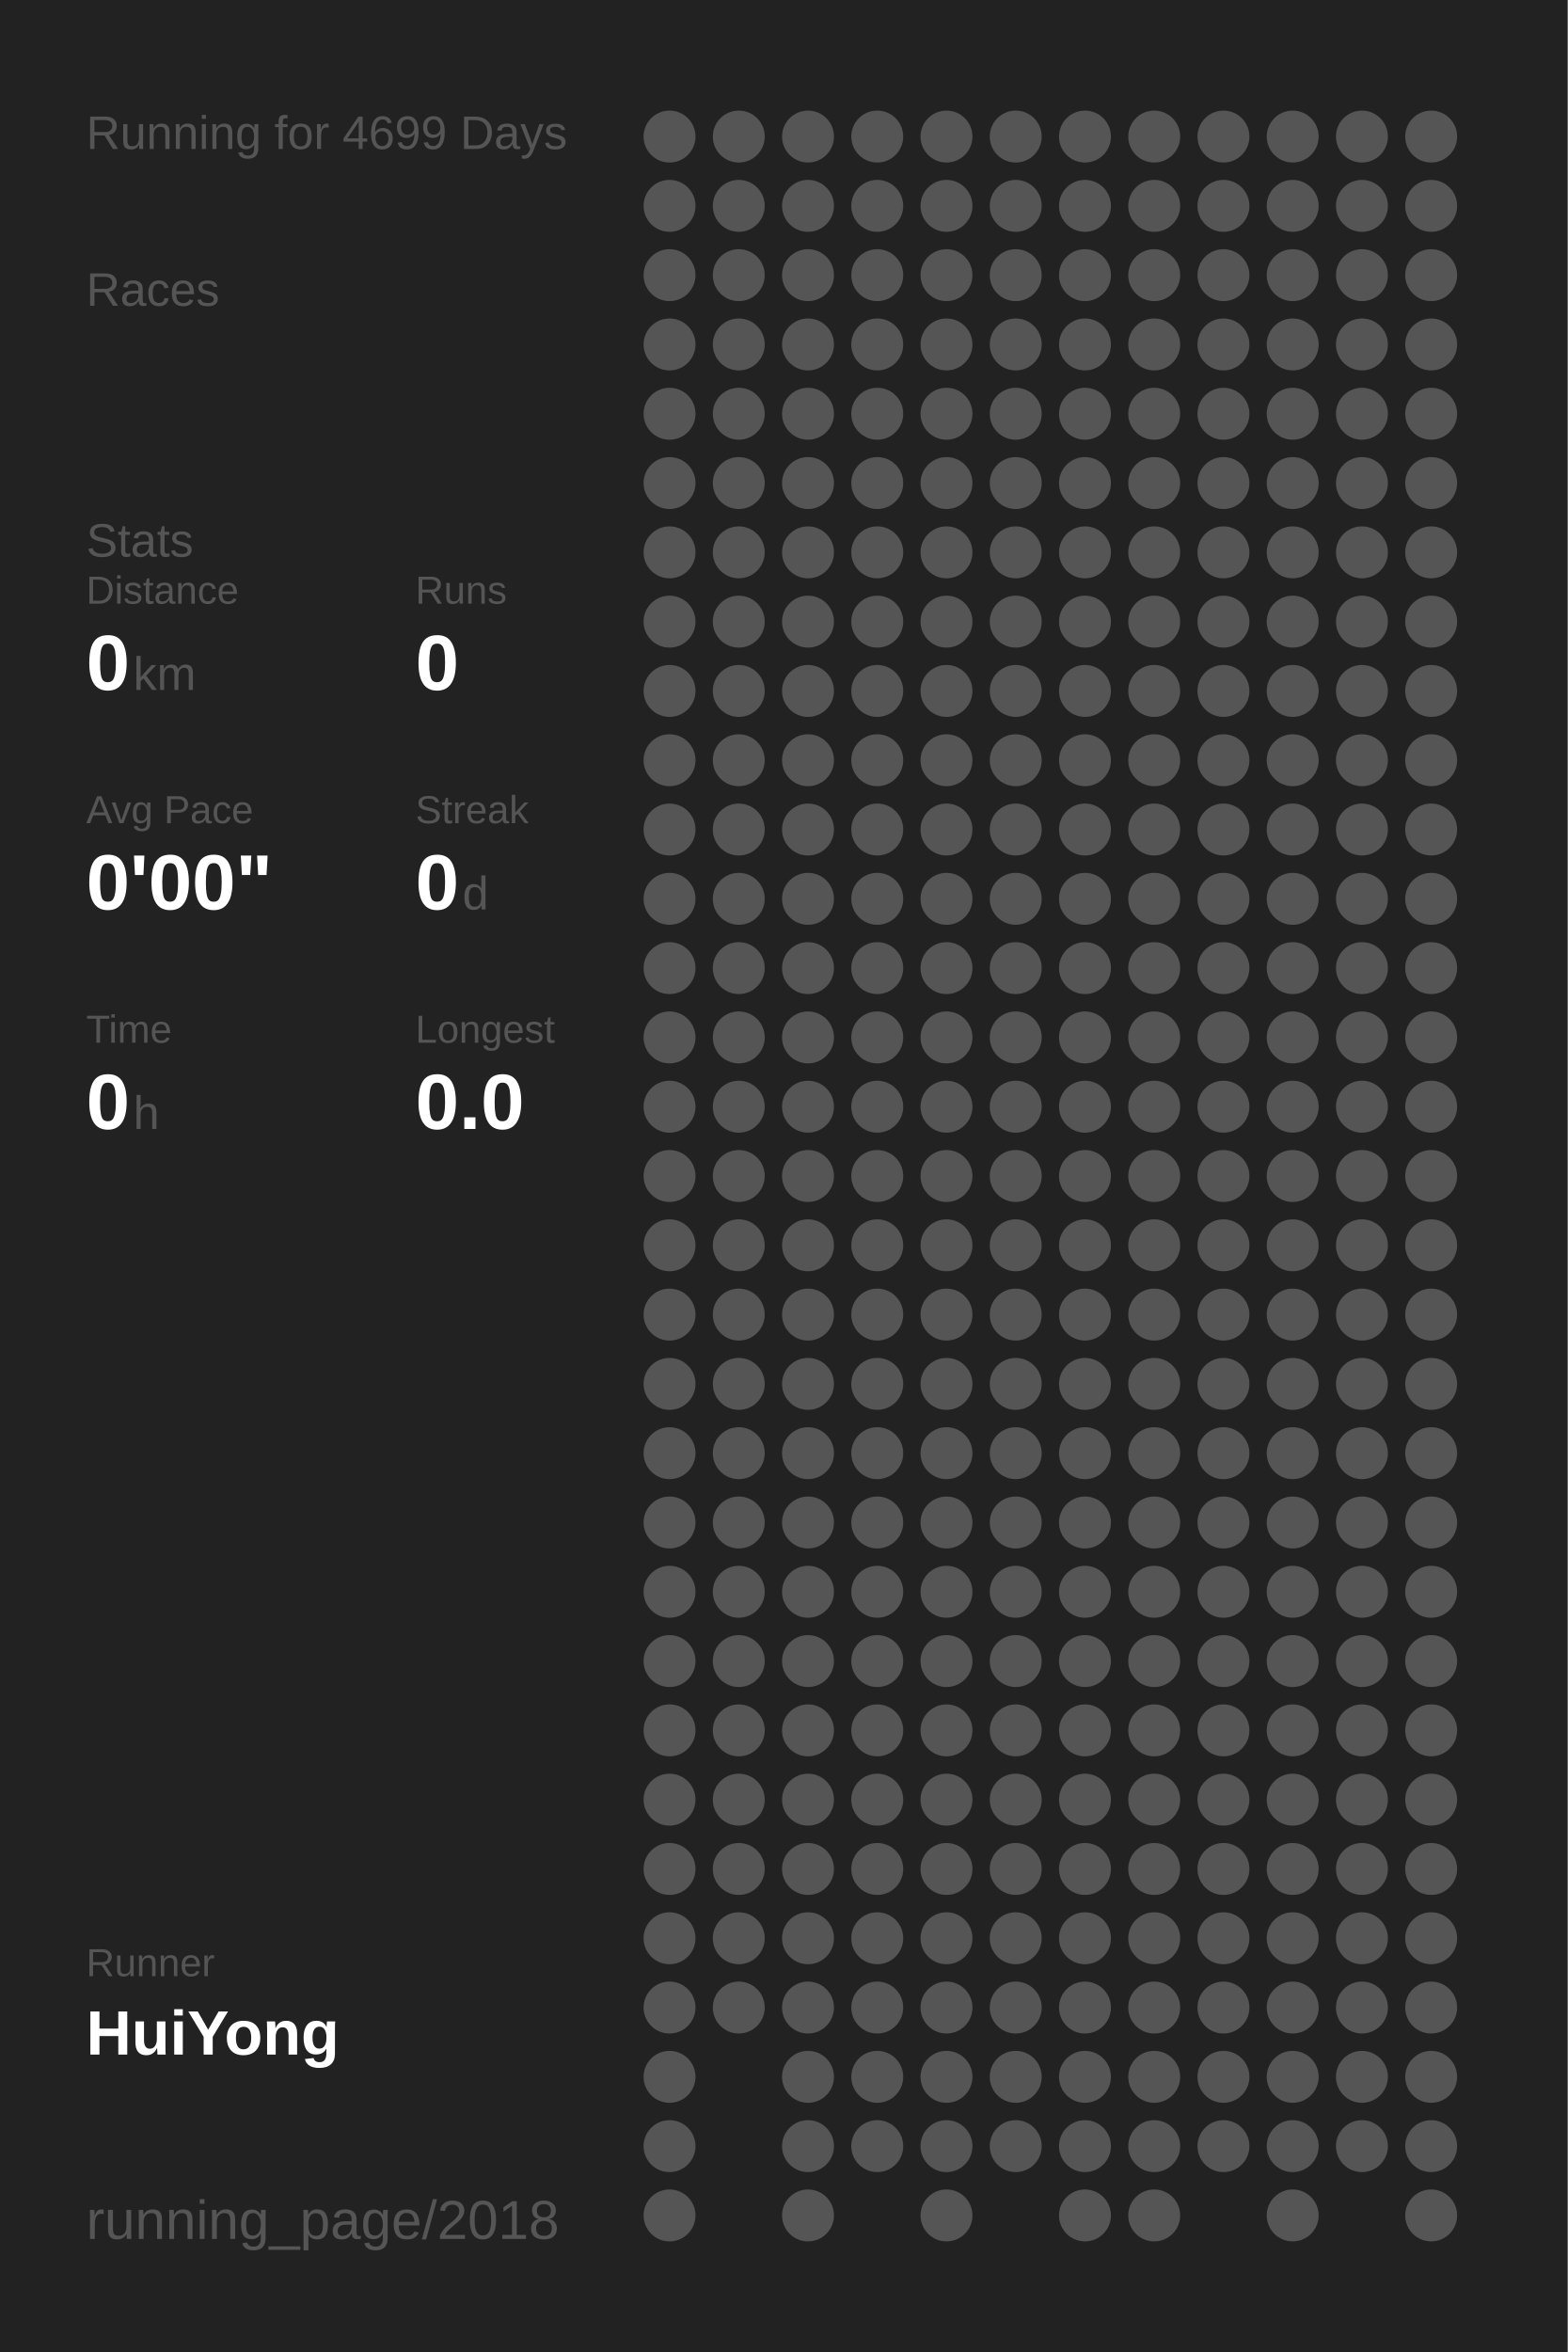
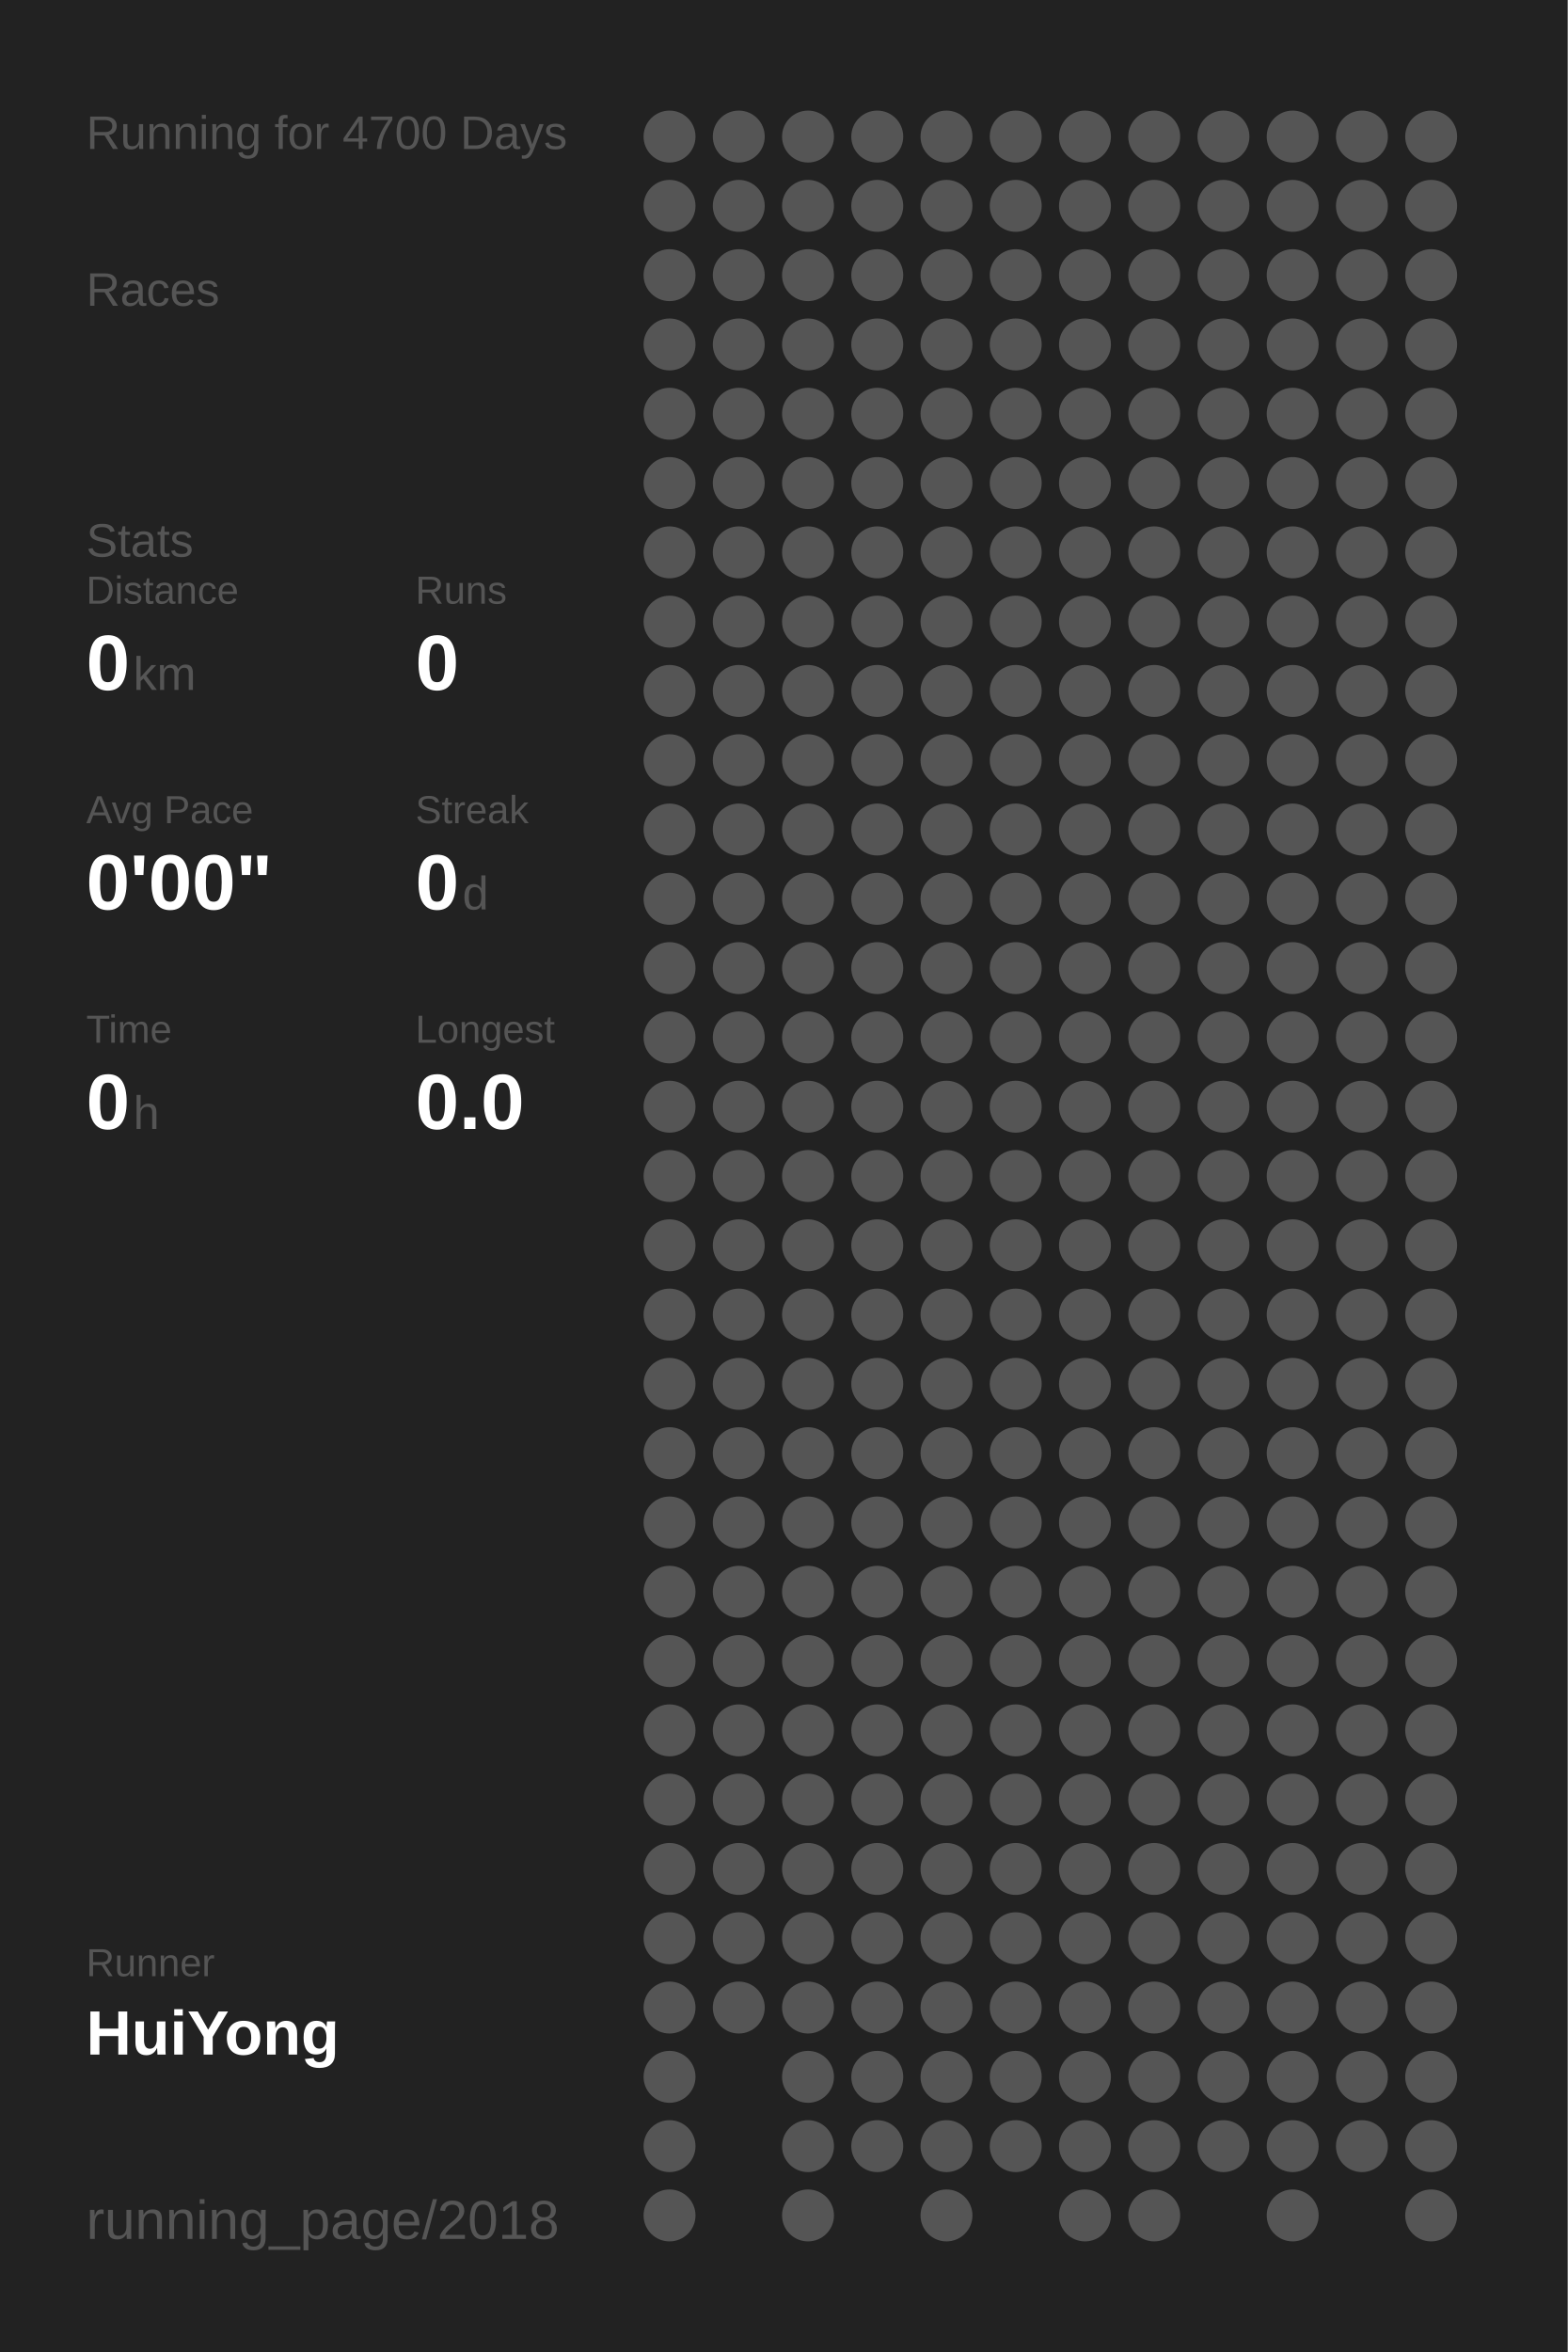
<svg xmlns="http://www.w3.org/2000/svg" baseProfile="full" height="300mm" version="1.1" viewBox="0,0,200,300" width="200mm">
  <defs />
  <rect fill="#222222" height="300" width="200" x="0" y="0" />
-   <text fill="#555555" style="font-size:6px; font-family:Arial;" x="11" y="19">Running for 4699 Days</text>
+   <text fill="#555555" style="font-size:6px; font-family:Arial;" x="11" y="19">Running for 4700 Days</text>
  <text fill="#555555" style="font-size:6px; font-family:Arial;" x="11" y="39">Races</text>
  <text fill="#555555" style="font-size:6px; font-family:Arial;" x="11" y="71">Stats</text>
  <text fill="#555555" style="font-size:5px; font-family:Arial;" x="11" y="77">Distance</text>
  <text fill="#FFFFFF" style="font-size:10px; font-family:Arial; font-weight:bold;" x="11" y="88">0</text>
  <text fill="#555555" style="font-size:6px; font-family:Arial;" x="17" y="88">km</text>
  <text fill="#555555" style="font-size:5px; font-family:Arial;" x="53" y="77">Runs</text>
  <text fill="#FFFFFF" style="font-size:10px; font-family:Arial; font-weight:bold;" x="53" y="88">0</text>
  <text fill="#555555" style="font-size:5px; font-family:Arial;" x="11" y="105">Avg Pace</text>
  <text fill="#FFFFFF" style="font-size:10px; font-family:Arial; font-weight:bold;" x="11" y="116">0'00"</text>
  <text fill="#555555" style="font-size:5px; font-family:Arial;" x="53" y="105">Streak</text>
  <text fill="#FFFFFF" style="font-size:10px; font-family:Arial; font-weight:bold;" x="53" y="116">0</text>
  <text fill="#555555" style="font-size:6px; font-family:Arial;" x="59" y="116">d</text>
  <text fill="#555555" style="font-size:5px; font-family:Arial;" x="11" y="133">Time</text>
  <text fill="#FFFFFF" style="font-size:10px; font-family:Arial; font-weight:bold;" x="11" y="144">0</text>
  <text fill="#555555" style="font-size:6px; font-family:Arial;" x="17" y="144">h</text>
  <text fill="#555555" style="font-size:5px; font-family:Arial;" x="53" y="133">Longest</text>
  <text fill="#FFFFFF" style="font-size:10px; font-family:Arial; font-weight:bold;" x="53" y="144">0.0</text>
  <text fill="#555555" style="font-size:5px; font-family:Arial;" x="11" y="252.065">Runner</text>
  <text fill="#FFFFFF" style="font-size:8px; font-family:Arial; font-weight:bold;" x="11" y="262.065">HuiYong</text>
  <text fill="#555555" style="font-size:7px; font-family:Arial;" x="11" y="285.581">running_page/2018</text>
  <circle cx="85.417" cy="17.419" fill="#555555" r="3.312" />
  <circle cx="85.417" cy="26.258" fill="#555555" r="3.312" />
  <circle cx="85.417" cy="35.097" fill="#555555" r="3.312" />
  <circle cx="85.417" cy="43.935" fill="#555555" r="3.312" />
  <circle cx="85.417" cy="52.774" fill="#555555" r="3.312" />
  <circle cx="85.417" cy="61.613" fill="#555555" r="3.312" />
  <circle cx="85.417" cy="70.452" fill="#555555" r="3.312" />
  <circle cx="85.417" cy="79.29" fill="#555555" r="3.312" />
  <circle cx="85.417" cy="88.129" fill="#555555" r="3.312" />
  <circle cx="85.417" cy="96.968" fill="#555555" r="3.312" />
  <circle cx="85.417" cy="105.806" fill="#555555" r="3.312" />
  <circle cx="85.417" cy="114.645" fill="#555555" r="3.312" />
  <circle cx="85.417" cy="123.484" fill="#555555" r="3.312" />
  <circle cx="85.417" cy="132.323" fill="#555555" r="3.312" />
  <circle cx="85.417" cy="141.161" fill="#555555" r="3.312" />
  <circle cx="85.417" cy="150" fill="#555555" r="3.312" />
  <circle cx="85.417" cy="158.839" fill="#555555" r="3.312" />
  <circle cx="85.417" cy="167.677" fill="#555555" r="3.312" />
  <circle cx="85.417" cy="176.516" fill="#555555" r="3.312" />
  <circle cx="85.417" cy="185.355" fill="#555555" r="3.312" />
  <circle cx="85.417" cy="194.194" fill="#555555" r="3.312" />
  <circle cx="85.417" cy="203.032" fill="#555555" r="3.312" />
  <circle cx="85.417" cy="211.871" fill="#555555" r="3.312" />
  <circle cx="85.417" cy="220.71" fill="#555555" r="3.312" />
  <circle cx="85.417" cy="229.548" fill="#555555" r="3.312" />
  <circle cx="85.417" cy="238.387" fill="#555555" r="3.312" />
  <circle cx="85.417" cy="247.226" fill="#555555" r="3.312" />
  <circle cx="85.417" cy="256.065" fill="#555555" r="3.312" />
  <circle cx="85.417" cy="264.903" fill="#555555" r="3.312" />
  <circle cx="85.417" cy="273.742" fill="#555555" r="3.312" />
  <circle cx="85.417" cy="282.581" fill="#555555" r="3.312" />
  <circle cx="94.25" cy="17.419" fill="#555555" r="3.312" />
  <circle cx="94.25" cy="26.258" fill="#555555" r="3.312" />
  <circle cx="94.25" cy="35.097" fill="#555555" r="3.312" />
  <circle cx="94.25" cy="43.935" fill="#555555" r="3.312" />
  <circle cx="94.25" cy="52.774" fill="#555555" r="3.312" />
  <circle cx="94.25" cy="61.613" fill="#555555" r="3.312" />
  <circle cx="94.25" cy="70.452" fill="#555555" r="3.312" />
  <circle cx="94.25" cy="79.29" fill="#555555" r="3.312" />
  <circle cx="94.25" cy="88.129" fill="#555555" r="3.312" />
  <circle cx="94.25" cy="96.968" fill="#555555" r="3.312" />
  <circle cx="94.25" cy="105.806" fill="#555555" r="3.312" />
  <circle cx="94.25" cy="114.645" fill="#555555" r="3.312" />
  <circle cx="94.25" cy="123.484" fill="#555555" r="3.312" />
  <circle cx="94.25" cy="132.323" fill="#555555" r="3.312" />
  <circle cx="94.25" cy="141.161" fill="#555555" r="3.312" />
  <circle cx="94.25" cy="150" fill="#555555" r="3.312" />
  <circle cx="94.25" cy="158.839" fill="#555555" r="3.312" />
  <circle cx="94.25" cy="167.677" fill="#555555" r="3.312" />
  <circle cx="94.25" cy="176.516" fill="#555555" r="3.312" />
  <circle cx="94.25" cy="185.355" fill="#555555" r="3.312" />
  <circle cx="94.25" cy="194.194" fill="#555555" r="3.312" />
  <circle cx="94.25" cy="203.032" fill="#555555" r="3.312" />
  <circle cx="94.25" cy="211.871" fill="#555555" r="3.312" />
  <circle cx="94.25" cy="220.71" fill="#555555" r="3.312" />
  <circle cx="94.25" cy="229.548" fill="#555555" r="3.312" />
  <circle cx="94.25" cy="238.387" fill="#555555" r="3.312" />
  <circle cx="94.25" cy="247.226" fill="#555555" r="3.312" />
  <circle cx="94.25" cy="256.065" fill="#555555" r="3.312" />
  <circle cx="103.083" cy="17.419" fill="#555555" r="3.312" />
  <circle cx="103.083" cy="26.258" fill="#555555" r="3.312" />
  <circle cx="103.083" cy="35.097" fill="#555555" r="3.312" />
  <circle cx="103.083" cy="43.935" fill="#555555" r="3.312" />
  <circle cx="103.083" cy="52.774" fill="#555555" r="3.312" />
  <circle cx="103.083" cy="61.613" fill="#555555" r="3.312" />
  <circle cx="103.083" cy="70.452" fill="#555555" r="3.312" />
  <circle cx="103.083" cy="79.29" fill="#555555" r="3.312" />
  <circle cx="103.083" cy="88.129" fill="#555555" r="3.312" />
  <circle cx="103.083" cy="96.968" fill="#555555" r="3.312" />
  <circle cx="103.083" cy="105.806" fill="#555555" r="3.312" />
  <circle cx="103.083" cy="114.645" fill="#555555" r="3.312" />
  <circle cx="103.083" cy="123.484" fill="#555555" r="3.312" />
  <circle cx="103.083" cy="132.323" fill="#555555" r="3.312" />
  <circle cx="103.083" cy="141.161" fill="#555555" r="3.312" />
  <circle cx="103.083" cy="150" fill="#555555" r="3.312" />
  <circle cx="103.083" cy="158.839" fill="#555555" r="3.312" />
  <circle cx="103.083" cy="167.677" fill="#555555" r="3.312" />
  <circle cx="103.083" cy="176.516" fill="#555555" r="3.312" />
  <circle cx="103.083" cy="185.355" fill="#555555" r="3.312" />
  <circle cx="103.083" cy="194.194" fill="#555555" r="3.312" />
  <circle cx="103.083" cy="203.032" fill="#555555" r="3.312" />
  <circle cx="103.083" cy="211.871" fill="#555555" r="3.312" />
  <circle cx="103.083" cy="220.71" fill="#555555" r="3.312" />
  <circle cx="103.083" cy="229.548" fill="#555555" r="3.312" />
  <circle cx="103.083" cy="238.387" fill="#555555" r="3.312" />
  <circle cx="103.083" cy="247.226" fill="#555555" r="3.312" />
  <circle cx="103.083" cy="256.065" fill="#555555" r="3.312" />
  <circle cx="103.083" cy="264.903" fill="#555555" r="3.312" />
  <circle cx="103.083" cy="273.742" fill="#555555" r="3.312" />
  <circle cx="103.083" cy="282.581" fill="#555555" r="3.312" />
  <circle cx="111.917" cy="17.419" fill="#555555" r="3.312" />
  <circle cx="111.917" cy="26.258" fill="#555555" r="3.312" />
  <circle cx="111.917" cy="35.097" fill="#555555" r="3.312" />
  <circle cx="111.917" cy="43.935" fill="#555555" r="3.312" />
  <circle cx="111.917" cy="52.774" fill="#555555" r="3.312" />
  <circle cx="111.917" cy="61.613" fill="#555555" r="3.312" />
  <circle cx="111.917" cy="70.452" fill="#555555" r="3.312" />
  <circle cx="111.917" cy="79.29" fill="#555555" r="3.312" />
  <circle cx="111.917" cy="88.129" fill="#555555" r="3.312" />
  <circle cx="111.917" cy="96.968" fill="#555555" r="3.312" />
  <circle cx="111.917" cy="105.806" fill="#555555" r="3.312" />
  <circle cx="111.917" cy="114.645" fill="#555555" r="3.312" />
  <circle cx="111.917" cy="123.484" fill="#555555" r="3.312" />
  <circle cx="111.917" cy="132.323" fill="#555555" r="3.312" />
  <circle cx="111.917" cy="141.161" fill="#555555" r="3.312" />
  <circle cx="111.917" cy="150" fill="#555555" r="3.312" />
  <circle cx="111.917" cy="158.839" fill="#555555" r="3.312" />
  <circle cx="111.917" cy="167.677" fill="#555555" r="3.312" />
  <circle cx="111.917" cy="176.516" fill="#555555" r="3.312" />
  <circle cx="111.917" cy="185.355" fill="#555555" r="3.312" />
  <circle cx="111.917" cy="194.194" fill="#555555" r="3.312" />
  <circle cx="111.917" cy="203.032" fill="#555555" r="3.312" />
  <circle cx="111.917" cy="211.871" fill="#555555" r="3.312" />
  <circle cx="111.917" cy="220.71" fill="#555555" r="3.312" />
  <circle cx="111.917" cy="229.548" fill="#555555" r="3.312" />
  <circle cx="111.917" cy="238.387" fill="#555555" r="3.312" />
  <circle cx="111.917" cy="247.226" fill="#555555" r="3.312" />
  <circle cx="111.917" cy="256.065" fill="#555555" r="3.312" />
  <circle cx="111.917" cy="264.903" fill="#555555" r="3.312" />
  <circle cx="111.917" cy="273.742" fill="#555555" r="3.312" />
  <circle cx="120.75" cy="17.419" fill="#555555" r="3.312" />
  <circle cx="120.75" cy="26.258" fill="#555555" r="3.312" />
  <circle cx="120.75" cy="35.097" fill="#555555" r="3.312" />
  <circle cx="120.75" cy="43.935" fill="#555555" r="3.312" />
  <circle cx="120.75" cy="52.774" fill="#555555" r="3.312" />
  <circle cx="120.75" cy="61.613" fill="#555555" r="3.312" />
  <circle cx="120.75" cy="70.452" fill="#555555" r="3.312" />
  <circle cx="120.75" cy="79.29" fill="#555555" r="3.312" />
  <circle cx="120.75" cy="88.129" fill="#555555" r="3.312" />
  <circle cx="120.75" cy="96.968" fill="#555555" r="3.312" />
  <circle cx="120.75" cy="105.806" fill="#555555" r="3.312" />
  <circle cx="120.75" cy="114.645" fill="#555555" r="3.312" />
  <circle cx="120.75" cy="123.484" fill="#555555" r="3.312" />
  <circle cx="120.75" cy="132.323" fill="#555555" r="3.312" />
  <circle cx="120.75" cy="141.161" fill="#555555" r="3.312" />
  <circle cx="120.75" cy="150" fill="#555555" r="3.312" />
  <circle cx="120.75" cy="158.839" fill="#555555" r="3.312" />
  <circle cx="120.75" cy="167.677" fill="#555555" r="3.312" />
  <circle cx="120.75" cy="176.516" fill="#555555" r="3.312" />
  <circle cx="120.75" cy="185.355" fill="#555555" r="3.312" />
  <circle cx="120.75" cy="194.194" fill="#555555" r="3.312" />
  <circle cx="120.75" cy="203.032" fill="#555555" r="3.312" />
  <circle cx="120.75" cy="211.871" fill="#555555" r="3.312" />
  <circle cx="120.75" cy="220.71" fill="#555555" r="3.312" />
  <circle cx="120.75" cy="229.548" fill="#555555" r="3.312" />
  <circle cx="120.75" cy="238.387" fill="#555555" r="3.312" />
  <circle cx="120.75" cy="247.226" fill="#555555" r="3.312" />
  <circle cx="120.75" cy="256.065" fill="#555555" r="3.312" />
  <circle cx="120.75" cy="264.903" fill="#555555" r="3.312" />
  <circle cx="120.75" cy="273.742" fill="#555555" r="3.312" />
  <circle cx="120.75" cy="282.581" fill="#555555" r="3.312" />
  <circle cx="129.583" cy="17.419" fill="#555555" r="3.312" />
  <circle cx="129.583" cy="26.258" fill="#555555" r="3.312" />
  <circle cx="129.583" cy="35.097" fill="#555555" r="3.312" />
  <circle cx="129.583" cy="43.935" fill="#555555" r="3.312" />
  <circle cx="129.583" cy="52.774" fill="#555555" r="3.312" />
  <circle cx="129.583" cy="61.613" fill="#555555" r="3.312" />
  <circle cx="129.583" cy="70.452" fill="#555555" r="3.312" />
  <circle cx="129.583" cy="79.29" fill="#555555" r="3.312" />
  <circle cx="129.583" cy="88.129" fill="#555555" r="3.312" />
  <circle cx="129.583" cy="96.968" fill="#555555" r="3.312" />
  <circle cx="129.583" cy="105.806" fill="#555555" r="3.312" />
  <circle cx="129.583" cy="114.645" fill="#555555" r="3.312" />
  <circle cx="129.583" cy="123.484" fill="#555555" r="3.312" />
  <circle cx="129.583" cy="132.323" fill="#555555" r="3.312" />
  <circle cx="129.583" cy="141.161" fill="#555555" r="3.312" />
  <circle cx="129.583" cy="150" fill="#555555" r="3.312" />
  <circle cx="129.583" cy="158.839" fill="#555555" r="3.312" />
  <circle cx="129.583" cy="167.677" fill="#555555" r="3.312" />
  <circle cx="129.583" cy="176.516" fill="#555555" r="3.312" />
  <circle cx="129.583" cy="185.355" fill="#555555" r="3.312" />
  <circle cx="129.583" cy="194.194" fill="#555555" r="3.312" />
  <circle cx="129.583" cy="203.032" fill="#555555" r="3.312" />
  <circle cx="129.583" cy="211.871" fill="#555555" r="3.312" />
  <circle cx="129.583" cy="220.71" fill="#555555" r="3.312" />
  <circle cx="129.583" cy="229.548" fill="#555555" r="3.312" />
  <circle cx="129.583" cy="238.387" fill="#555555" r="3.312" />
  <circle cx="129.583" cy="247.226" fill="#555555" r="3.312" />
  <circle cx="129.583" cy="256.065" fill="#555555" r="3.312" />
  <circle cx="129.583" cy="264.903" fill="#555555" r="3.312" />
  <circle cx="129.583" cy="273.742" fill="#555555" r="3.312" />
  <circle cx="138.417" cy="17.419" fill="#555555" r="3.312" />
  <circle cx="138.417" cy="26.258" fill="#555555" r="3.312" />
  <circle cx="138.417" cy="35.097" fill="#555555" r="3.312" />
  <circle cx="138.417" cy="43.935" fill="#555555" r="3.312" />
  <circle cx="138.417" cy="52.774" fill="#555555" r="3.312" />
  <circle cx="138.417" cy="61.613" fill="#555555" r="3.312" />
  <circle cx="138.417" cy="70.452" fill="#555555" r="3.312" />
  <circle cx="138.417" cy="79.29" fill="#555555" r="3.312" />
  <circle cx="138.417" cy="88.129" fill="#555555" r="3.312" />
  <circle cx="138.417" cy="96.968" fill="#555555" r="3.312" />
  <circle cx="138.417" cy="105.806" fill="#555555" r="3.312" />
  <circle cx="138.417" cy="114.645" fill="#555555" r="3.312" />
  <circle cx="138.417" cy="123.484" fill="#555555" r="3.312" />
  <circle cx="138.417" cy="132.323" fill="#555555" r="3.312" />
  <circle cx="138.417" cy="141.161" fill="#555555" r="3.312" />
  <circle cx="138.417" cy="150" fill="#555555" r="3.312" />
  <circle cx="138.417" cy="158.839" fill="#555555" r="3.312" />
  <circle cx="138.417" cy="167.677" fill="#555555" r="3.312" />
  <circle cx="138.417" cy="176.516" fill="#555555" r="3.312" />
  <circle cx="138.417" cy="185.355" fill="#555555" r="3.312" />
  <circle cx="138.417" cy="194.194" fill="#555555" r="3.312" />
  <circle cx="138.417" cy="203.032" fill="#555555" r="3.312" />
  <circle cx="138.417" cy="211.871" fill="#555555" r="3.312" />
  <circle cx="138.417" cy="220.71" fill="#555555" r="3.312" />
  <circle cx="138.417" cy="229.548" fill="#555555" r="3.312" />
  <circle cx="138.417" cy="238.387" fill="#555555" r="3.312" />
  <circle cx="138.417" cy="247.226" fill="#555555" r="3.312" />
  <circle cx="138.417" cy="256.065" fill="#555555" r="3.312" />
  <circle cx="138.417" cy="264.903" fill="#555555" r="3.312" />
  <circle cx="138.417" cy="273.742" fill="#555555" r="3.312" />
  <circle cx="138.417" cy="282.581" fill="#555555" r="3.312" />
  <circle cx="147.25" cy="17.419" fill="#555555" r="3.312" />
  <circle cx="147.25" cy="26.258" fill="#555555" r="3.312" />
  <circle cx="147.25" cy="35.097" fill="#555555" r="3.312" />
  <circle cx="147.25" cy="43.935" fill="#555555" r="3.312" />
  <circle cx="147.25" cy="52.774" fill="#555555" r="3.312" />
  <circle cx="147.25" cy="61.613" fill="#555555" r="3.312" />
  <circle cx="147.25" cy="70.452" fill="#555555" r="3.312" />
  <circle cx="147.25" cy="79.29" fill="#555555" r="3.312" />
  <circle cx="147.25" cy="88.129" fill="#555555" r="3.312" />
  <circle cx="147.25" cy="96.968" fill="#555555" r="3.312" />
  <circle cx="147.25" cy="105.806" fill="#555555" r="3.312" />
  <circle cx="147.25" cy="114.645" fill="#555555" r="3.312" />
  <circle cx="147.25" cy="123.484" fill="#555555" r="3.312" />
  <circle cx="147.25" cy="132.323" fill="#555555" r="3.312" />
  <circle cx="147.25" cy="141.161" fill="#555555" r="3.312" />
  <circle cx="147.25" cy="150" fill="#555555" r="3.312" />
  <circle cx="147.25" cy="158.839" fill="#555555" r="3.312" />
  <circle cx="147.25" cy="167.677" fill="#555555" r="3.312" />
  <circle cx="147.25" cy="176.516" fill="#555555" r="3.312" />
  <circle cx="147.25" cy="185.355" fill="#555555" r="3.312" />
  <circle cx="147.25" cy="194.194" fill="#555555" r="3.312" />
  <circle cx="147.25" cy="203.032" fill="#555555" r="3.312" />
  <circle cx="147.25" cy="211.871" fill="#555555" r="3.312" />
  <circle cx="147.25" cy="220.71" fill="#555555" r="3.312" />
  <circle cx="147.25" cy="229.548" fill="#555555" r="3.312" />
  <circle cx="147.25" cy="238.387" fill="#555555" r="3.312" />
  <circle cx="147.25" cy="247.226" fill="#555555" r="3.312" />
  <circle cx="147.25" cy="256.065" fill="#555555" r="3.312" />
  <circle cx="147.25" cy="264.903" fill="#555555" r="3.312" />
  <circle cx="147.25" cy="273.742" fill="#555555" r="3.312" />
  <circle cx="147.25" cy="282.581" fill="#555555" r="3.312" />
  <circle cx="156.083" cy="17.419" fill="#555555" r="3.312" />
  <circle cx="156.083" cy="26.258" fill="#555555" r="3.312" />
  <circle cx="156.083" cy="35.097" fill="#555555" r="3.312" />
  <circle cx="156.083" cy="43.935" fill="#555555" r="3.312" />
  <circle cx="156.083" cy="52.774" fill="#555555" r="3.312" />
  <circle cx="156.083" cy="61.613" fill="#555555" r="3.312" />
  <circle cx="156.083" cy="70.452" fill="#555555" r="3.312" />
  <circle cx="156.083" cy="79.29" fill="#555555" r="3.312" />
  <circle cx="156.083" cy="88.129" fill="#555555" r="3.312" />
  <circle cx="156.083" cy="96.968" fill="#555555" r="3.312" />
  <circle cx="156.083" cy="105.806" fill="#555555" r="3.312" />
  <circle cx="156.083" cy="114.645" fill="#555555" r="3.312" />
  <circle cx="156.083" cy="123.484" fill="#555555" r="3.312" />
  <circle cx="156.083" cy="132.323" fill="#555555" r="3.312" />
  <circle cx="156.083" cy="141.161" fill="#555555" r="3.312" />
  <circle cx="156.083" cy="150" fill="#555555" r="3.312" />
  <circle cx="156.083" cy="158.839" fill="#555555" r="3.312" />
  <circle cx="156.083" cy="167.677" fill="#555555" r="3.312" />
  <circle cx="156.083" cy="176.516" fill="#555555" r="3.312" />
  <circle cx="156.083" cy="185.355" fill="#555555" r="3.312" />
  <circle cx="156.083" cy="194.194" fill="#555555" r="3.312" />
  <circle cx="156.083" cy="203.032" fill="#555555" r="3.312" />
  <circle cx="156.083" cy="211.871" fill="#555555" r="3.312" />
  <circle cx="156.083" cy="220.71" fill="#555555" r="3.312" />
  <circle cx="156.083" cy="229.548" fill="#555555" r="3.312" />
  <circle cx="156.083" cy="238.387" fill="#555555" r="3.312" />
  <circle cx="156.083" cy="247.226" fill="#555555" r="3.312" />
  <circle cx="156.083" cy="256.065" fill="#555555" r="3.312" />
  <circle cx="156.083" cy="264.903" fill="#555555" r="3.312" />
  <circle cx="156.083" cy="273.742" fill="#555555" r="3.312" />
  <circle cx="164.917" cy="17.419" fill="#555555" r="3.312" />
  <circle cx="164.917" cy="26.258" fill="#555555" r="3.312" />
  <circle cx="164.917" cy="35.097" fill="#555555" r="3.312" />
  <circle cx="164.917" cy="43.935" fill="#555555" r="3.312" />
  <circle cx="164.917" cy="52.774" fill="#555555" r="3.312" />
  <circle cx="164.917" cy="61.613" fill="#555555" r="3.312" />
  <circle cx="164.917" cy="70.452" fill="#555555" r="3.312" />
  <circle cx="164.917" cy="79.29" fill="#555555" r="3.312" />
  <circle cx="164.917" cy="88.129" fill="#555555" r="3.312" />
  <circle cx="164.917" cy="96.968" fill="#555555" r="3.312" />
  <circle cx="164.917" cy="105.806" fill="#555555" r="3.312" />
  <circle cx="164.917" cy="114.645" fill="#555555" r="3.312" />
  <circle cx="164.917" cy="123.484" fill="#555555" r="3.312" />
  <circle cx="164.917" cy="132.323" fill="#555555" r="3.312" />
  <circle cx="164.917" cy="141.161" fill="#555555" r="3.312" />
  <circle cx="164.917" cy="150" fill="#555555" r="3.312" />
  <circle cx="164.917" cy="158.839" fill="#555555" r="3.312" />
  <circle cx="164.917" cy="167.677" fill="#555555" r="3.312" />
  <circle cx="164.917" cy="176.516" fill="#555555" r="3.312" />
  <circle cx="164.917" cy="185.355" fill="#555555" r="3.312" />
  <circle cx="164.917" cy="194.194" fill="#555555" r="3.312" />
  <circle cx="164.917" cy="203.032" fill="#555555" r="3.312" />
  <circle cx="164.917" cy="211.871" fill="#555555" r="3.312" />
  <circle cx="164.917" cy="220.71" fill="#555555" r="3.312" />
  <circle cx="164.917" cy="229.548" fill="#555555" r="3.312" />
  <circle cx="164.917" cy="238.387" fill="#555555" r="3.312" />
  <circle cx="164.917" cy="247.226" fill="#555555" r="3.312" />
  <circle cx="164.917" cy="256.065" fill="#555555" r="3.312" />
  <circle cx="164.917" cy="264.903" fill="#555555" r="3.312" />
  <circle cx="164.917" cy="273.742" fill="#555555" r="3.312" />
  <circle cx="164.917" cy="282.581" fill="#555555" r="3.312" />
  <circle cx="173.75" cy="17.419" fill="#555555" r="3.312" />
  <circle cx="173.75" cy="26.258" fill="#555555" r="3.312" />
  <circle cx="173.75" cy="35.097" fill="#555555" r="3.312" />
  <circle cx="173.75" cy="43.935" fill="#555555" r="3.312" />
  <circle cx="173.75" cy="52.774" fill="#555555" r="3.312" />
  <circle cx="173.75" cy="61.613" fill="#555555" r="3.312" />
  <circle cx="173.75" cy="70.452" fill="#555555" r="3.312" />
  <circle cx="173.75" cy="79.29" fill="#555555" r="3.312" />
  <circle cx="173.75" cy="88.129" fill="#555555" r="3.312" />
  <circle cx="173.75" cy="96.968" fill="#555555" r="3.312" />
  <circle cx="173.75" cy="105.806" fill="#555555" r="3.312" />
  <circle cx="173.75" cy="114.645" fill="#555555" r="3.312" />
  <circle cx="173.75" cy="123.484" fill="#555555" r="3.312" />
  <circle cx="173.75" cy="132.323" fill="#555555" r="3.312" />
  <circle cx="173.75" cy="141.161" fill="#555555" r="3.312" />
  <circle cx="173.75" cy="150" fill="#555555" r="3.312" />
  <circle cx="173.75" cy="158.839" fill="#555555" r="3.312" />
  <circle cx="173.75" cy="167.677" fill="#555555" r="3.312" />
  <circle cx="173.75" cy="176.516" fill="#555555" r="3.312" />
  <circle cx="173.75" cy="185.355" fill="#555555" r="3.312" />
  <circle cx="173.75" cy="194.194" fill="#555555" r="3.312" />
  <circle cx="173.75" cy="203.032" fill="#555555" r="3.312" />
  <circle cx="173.75" cy="211.871" fill="#555555" r="3.312" />
  <circle cx="173.75" cy="220.71" fill="#555555" r="3.312" />
  <circle cx="173.75" cy="229.548" fill="#555555" r="3.312" />
  <circle cx="173.75" cy="238.387" fill="#555555" r="3.312" />
  <circle cx="173.75" cy="247.226" fill="#555555" r="3.312" />
  <circle cx="173.75" cy="256.065" fill="#555555" r="3.312" />
  <circle cx="173.75" cy="264.903" fill="#555555" r="3.312" />
  <circle cx="173.75" cy="273.742" fill="#555555" r="3.312" />
  <circle cx="182.583" cy="17.419" fill="#555555" r="3.312" />
  <circle cx="182.583" cy="26.258" fill="#555555" r="3.312" />
  <circle cx="182.583" cy="35.097" fill="#555555" r="3.312" />
  <circle cx="182.583" cy="43.935" fill="#555555" r="3.312" />
  <circle cx="182.583" cy="52.774" fill="#555555" r="3.312" />
  <circle cx="182.583" cy="61.613" fill="#555555" r="3.312" />
  <circle cx="182.583" cy="70.452" fill="#555555" r="3.312" />
  <circle cx="182.583" cy="79.29" fill="#555555" r="3.312" />
  <circle cx="182.583" cy="88.129" fill="#555555" r="3.312" />
  <circle cx="182.583" cy="96.968" fill="#555555" r="3.312" />
  <circle cx="182.583" cy="105.806" fill="#555555" r="3.312" />
  <circle cx="182.583" cy="114.645" fill="#555555" r="3.312" />
  <circle cx="182.583" cy="123.484" fill="#555555" r="3.312" />
  <circle cx="182.583" cy="132.323" fill="#555555" r="3.312" />
  <circle cx="182.583" cy="141.161" fill="#555555" r="3.312" />
  <circle cx="182.583" cy="150" fill="#555555" r="3.312" />
  <circle cx="182.583" cy="158.839" fill="#555555" r="3.312" />
  <circle cx="182.583" cy="167.677" fill="#555555" r="3.312" />
  <circle cx="182.583" cy="176.516" fill="#555555" r="3.312" />
  <circle cx="182.583" cy="185.355" fill="#555555" r="3.312" />
  <circle cx="182.583" cy="194.194" fill="#555555" r="3.312" />
  <circle cx="182.583" cy="203.032" fill="#555555" r="3.312" />
  <circle cx="182.583" cy="211.871" fill="#555555" r="3.312" />
  <circle cx="182.583" cy="220.71" fill="#555555" r="3.312" />
  <circle cx="182.583" cy="229.548" fill="#555555" r="3.312" />
  <circle cx="182.583" cy="238.387" fill="#555555" r="3.312" />
  <circle cx="182.583" cy="247.226" fill="#555555" r="3.312" />
  <circle cx="182.583" cy="256.065" fill="#555555" r="3.312" />
  <circle cx="182.583" cy="264.903" fill="#555555" r="3.312" />
  <circle cx="182.583" cy="273.742" fill="#555555" r="3.312" />
  <circle cx="182.583" cy="282.581" fill="#555555" r="3.312" />
</svg>
